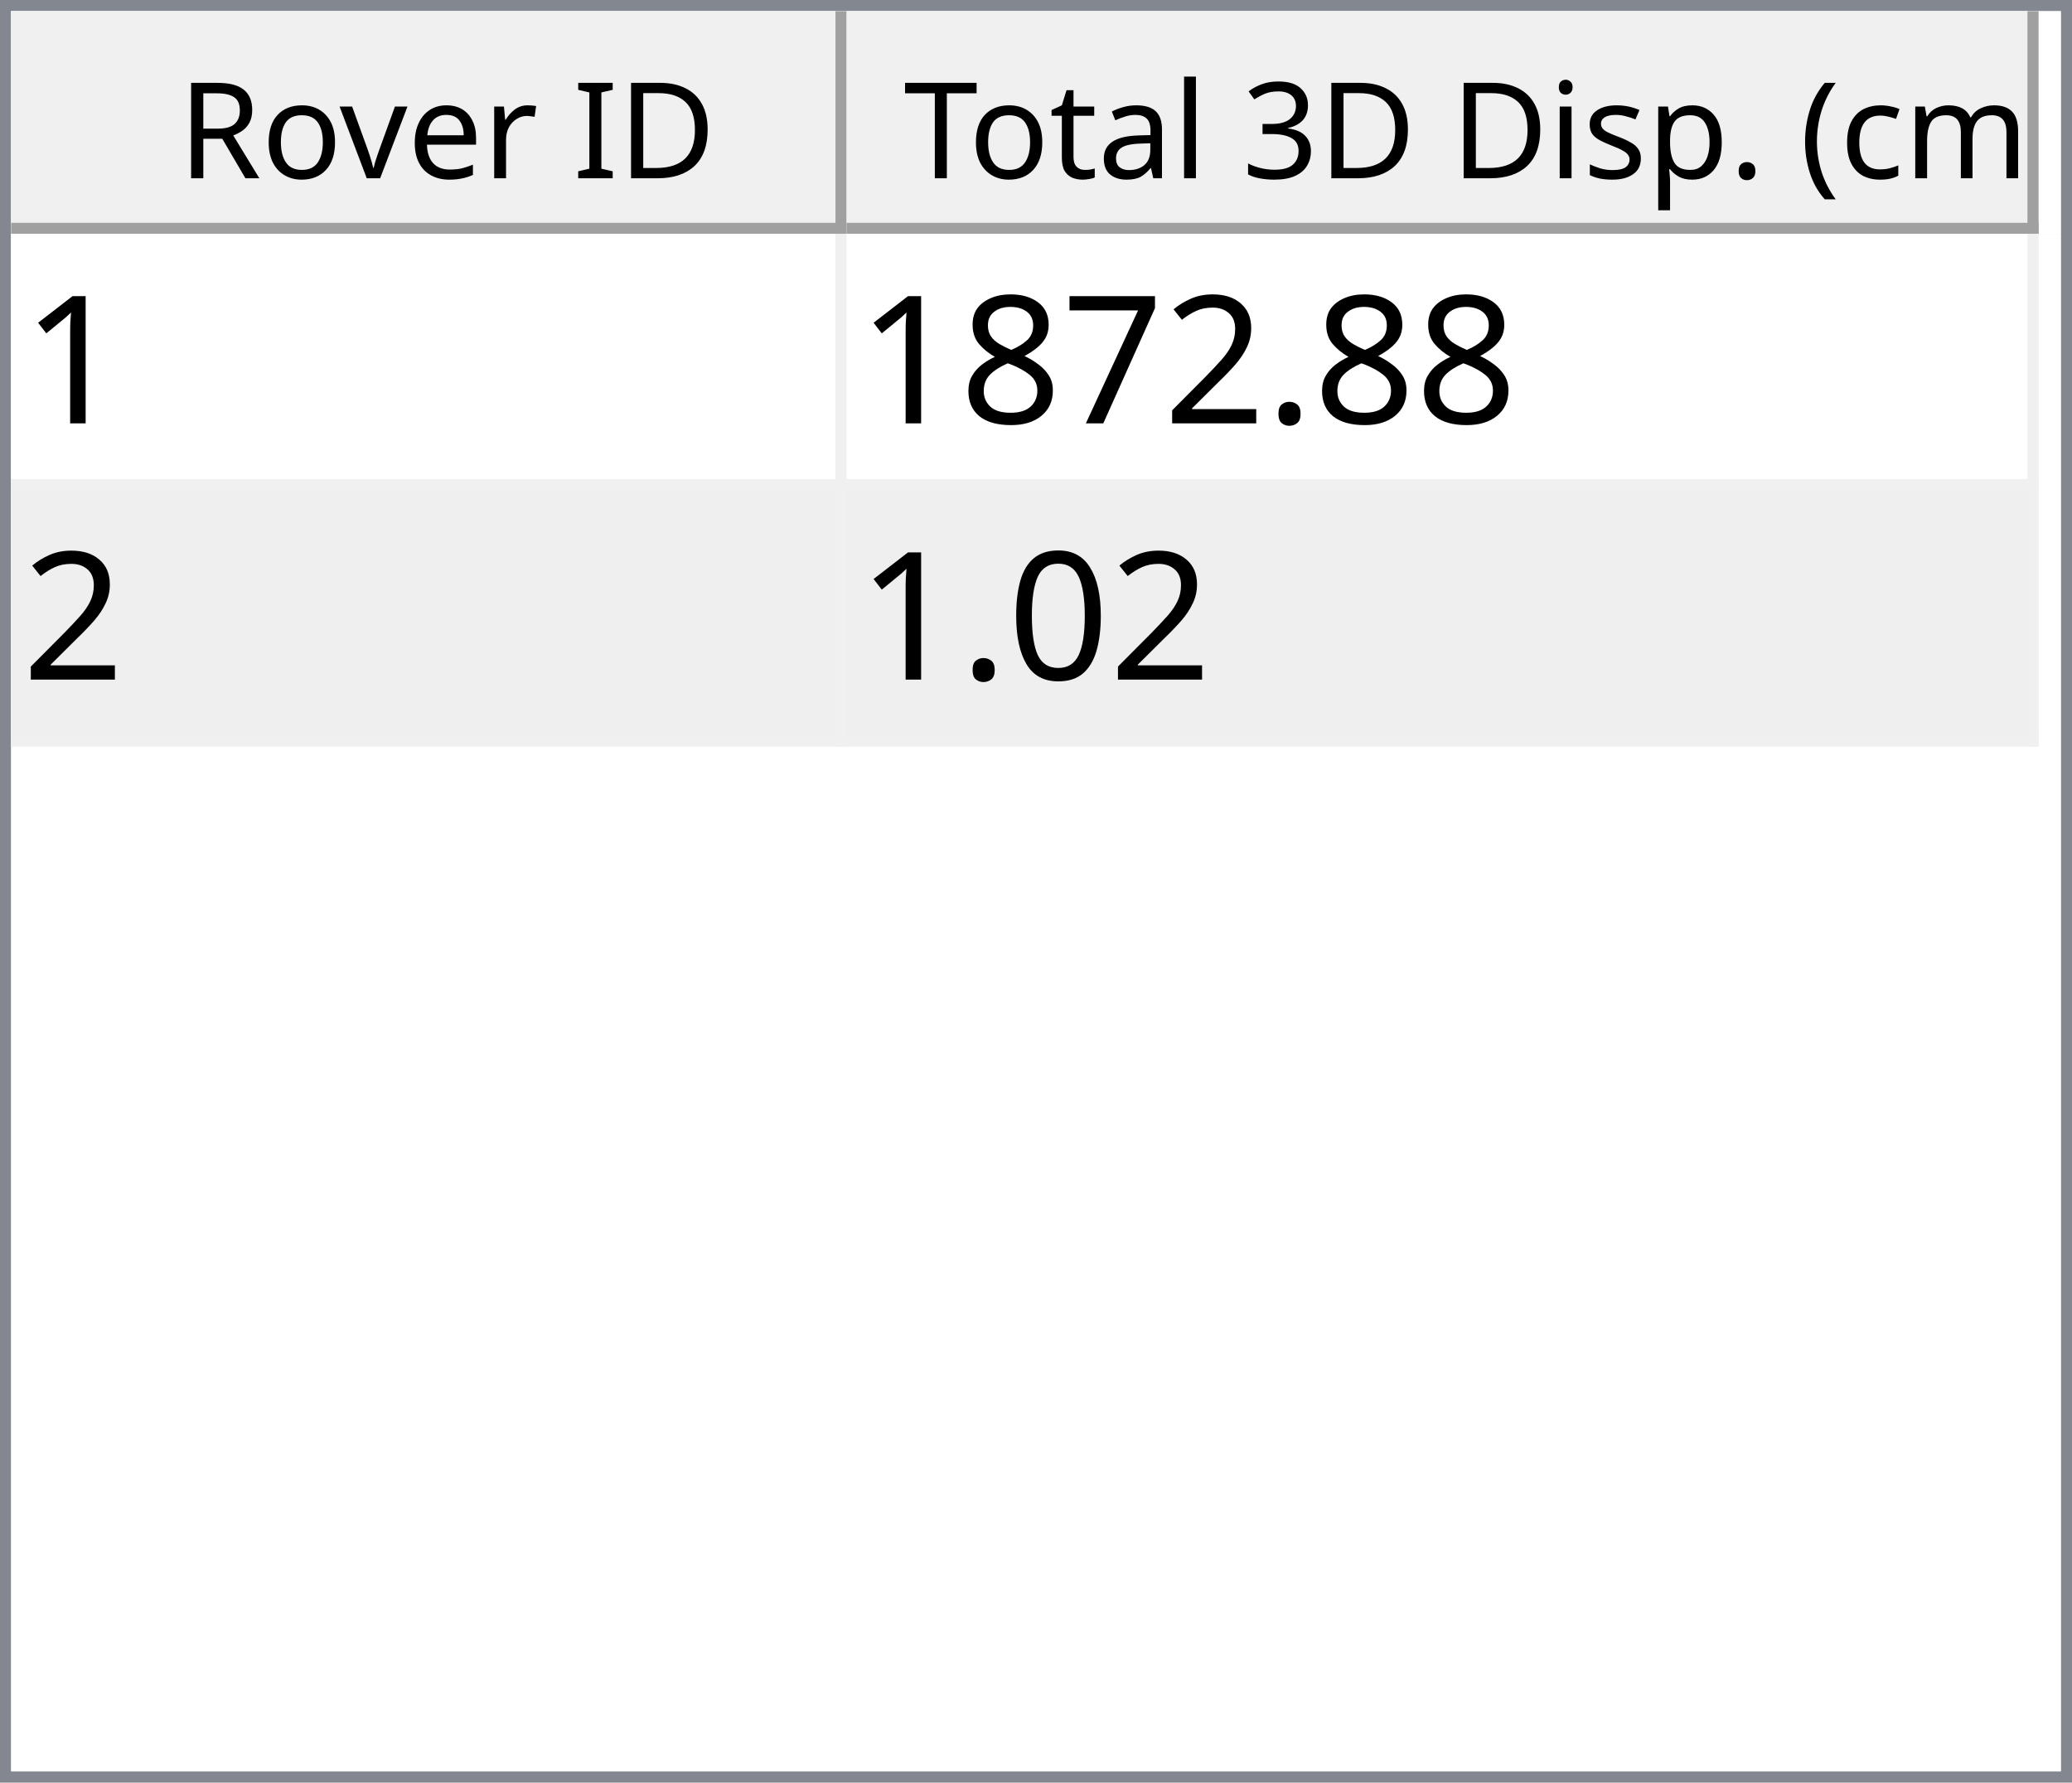
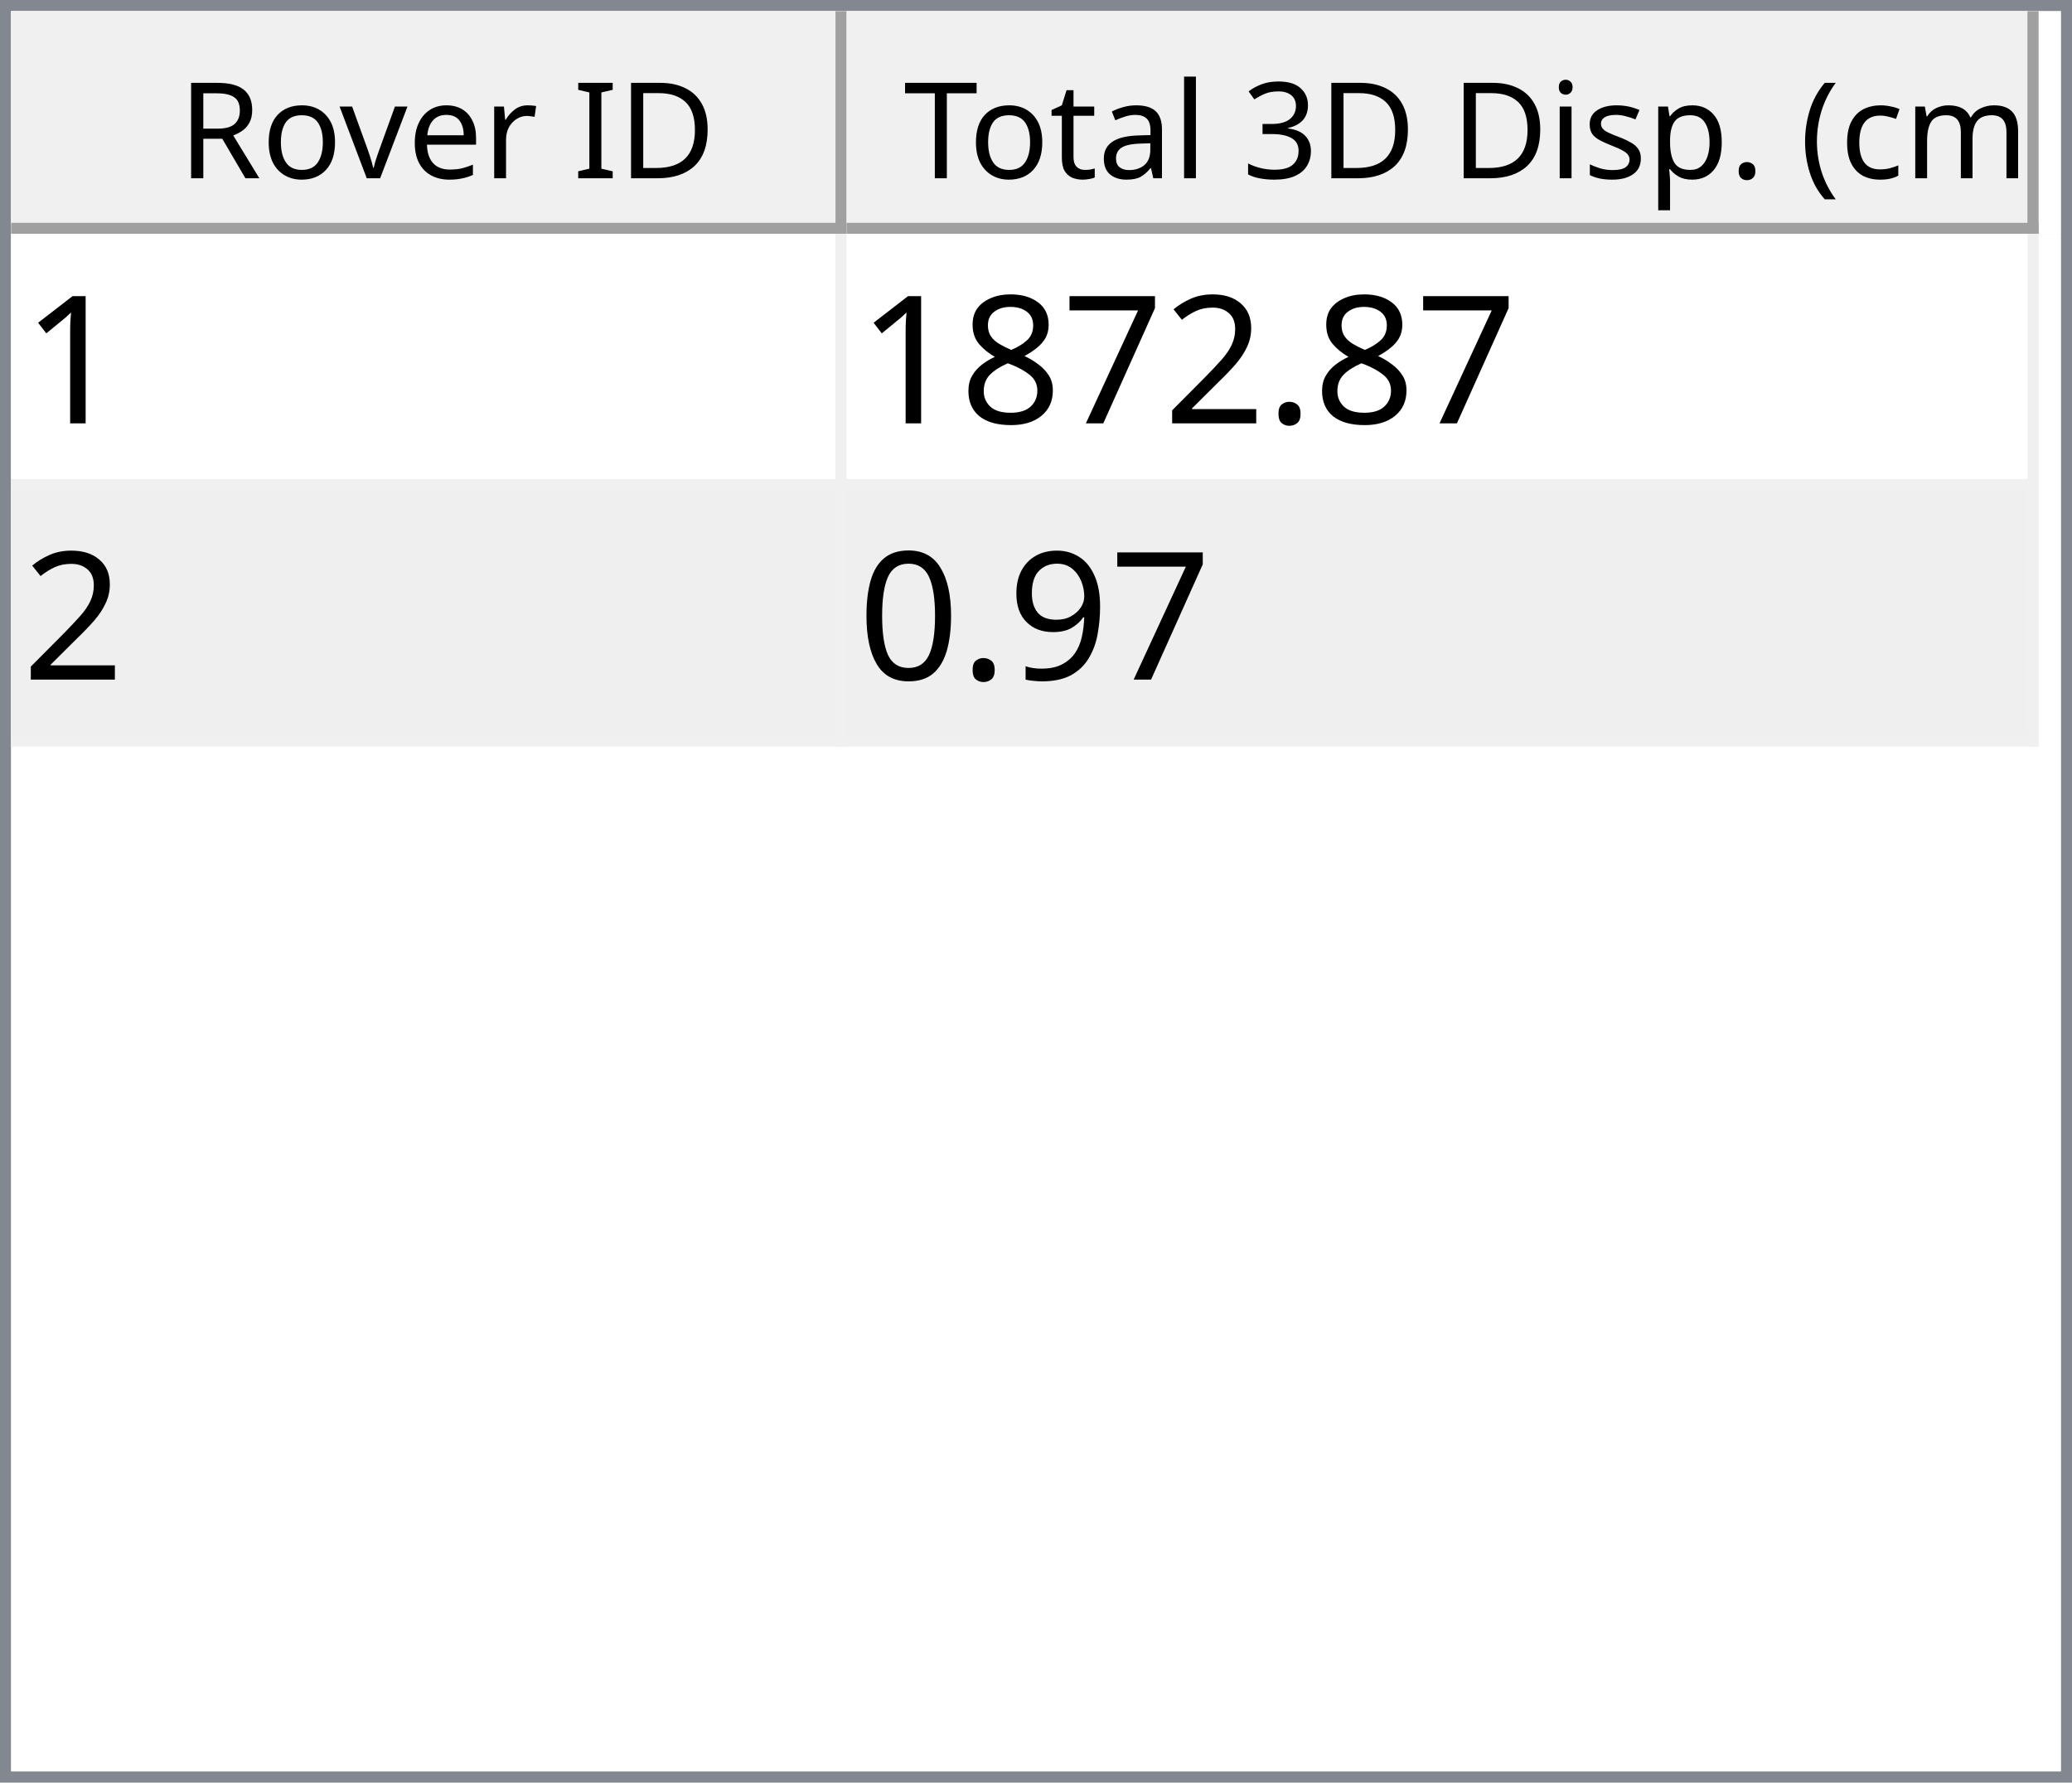
<svg xmlns="http://www.w3.org/2000/svg" style="fill-opacity:1; color-rendering:auto; color-interpolation:auto; text-rendering:auto; stroke:black; stroke-linecap:square; stroke-miterlimit:10; shape-rendering:auto; stroke-opacity:1; fill:black; stroke-dasharray:none; font-weight:normal; stroke-width:1; font-family:'Dialog'; font-style:normal; stroke-linejoin:miter; font-size:12px; stroke-dashoffset:0; image-rendering:auto;" width="186" height="160">
  <defs id="genericDefs" />
  <g>
    <defs id="defs1">
      <clipPath clipPathUnits="userSpaceOnUse" id="clipPath1">
        <path d="M0 0 L186 0 L186 160 L0 160 L0 0 Z" />
      </clipPath>
      <clipPath clipPathUnits="userSpaceOnUse" id="clipPath2">
        <path d="M0 0 L0 160 L186 160 L186 0 Z" />
      </clipPath>
      <clipPath clipPathUnits="userSpaceOnUse" id="clipPath3">
        <path d="M0 0 L0 20 L184 20 L184 0 Z" />
      </clipPath>
      <clipPath clipPathUnits="userSpaceOnUse" id="clipPath4">
        <path d="M0 0 L0 20 L75 20 L75 0 Z" />
      </clipPath>
      <clipPath clipPathUnits="userSpaceOnUse" id="clipPath5">
        <path d="M1 1 L1 19 L74 19 L74 1 Z" />
      </clipPath>
      <clipPath clipPathUnits="userSpaceOnUse" id="clipPath6">
        <path d="M0 0 L0 18 L73 18 L73 0 Z" />
      </clipPath>
      <clipPath clipPathUnits="userSpaceOnUse" id="clipPath7">
        <path d="M-0.5 -0.5 L-0.5 19.5 L74.5 19.5 L74.5 -0.5 Z" />
      </clipPath>
      <clipPath clipPathUnits="userSpaceOnUse" id="clipPath8">
        <path d="M0 0 L0 20 L107 20 L107 0 Z" />
      </clipPath>
      <clipPath clipPathUnits="userSpaceOnUse" id="clipPath9">
        <path d="M1 1 L1 19 L106 19 L106 1 Z" />
      </clipPath>
      <clipPath clipPathUnits="userSpaceOnUse" id="clipPath10">
        <path d="M0 0 L0 18 L105 18 L105 0 Z" />
      </clipPath>
      <clipPath clipPathUnits="userSpaceOnUse" id="clipPath11">
        <path d="M-0.5 -0.5 L-0.5 19.5 L106.5 19.5 L106.5 -0.5 Z" />
      </clipPath>
      <clipPath clipPathUnits="userSpaceOnUse" id="clipPath12">
        <path d="M0 0 L0 138 L184 138 L184 0 Z" />
      </clipPath>
      <clipPath clipPathUnits="userSpaceOnUse" id="clipPath13">
        <path d="M0 0 L0 46 L182 46 L182 0 Z" />
      </clipPath>
      <clipPath clipPathUnits="userSpaceOnUse" id="clipPath14">
        <path d="M-0.5 -0.5 L-0.5 45.5 L181.5 45.5 L181.5 -0.5 Z" />
      </clipPath>
      <clipPath clipPathUnits="userSpaceOnUse" id="clipPath15">
        <path d="M0 0 L0 22 L74 22 L74 0 Z" />
      </clipPath>
      <clipPath clipPathUnits="userSpaceOnUse" id="clipPath16">
        <path d="M0 0 L0 22 L106 22 L106 0 Z" />
      </clipPath>
      <font horiz-adv-x="64.551" id="font1">
        <font-face ascent="107.91" descent="25.098" units-per-em="100" style="font-style:normal; font-family:Segoe UI; font-weight:normal;" />
        <missing-glyph horiz-adv-x="64.551" d="M8.109 0 L8.109 68.266 L56.453 68.266 L56.453 0 L8.109 0 ZM15.328 7.234 L49.219 7.234 L49.219 61.031 L15.328 61.031 L15.328 7.234 Z" />
        <glyph unicode="D" horiz-adv-x="70.117" d="M9.188 0 L9.188 70.016 L28.516 70.016 Q65.531 70.016 65.531 35.891 Q65.531 19.672 55.25 9.836 Q44.969 0 27.734 0 L9.188 0 ZM17.391 62.594 L17.391 7.422 L27.828 7.422 Q41.609 7.422 49.273 14.797 Q56.938 22.172 56.938 35.688 Q56.938 62.594 28.328 62.594 L17.391 62.594 Z" />
        <glyph unicode="I" horiz-adv-x="26.611" d="M17.391 0 L9.188 0 L9.188 70.016 L17.391 70.016 L17.391 0 Z" />
        <glyph unicode=" " horiz-adv-x="27.393" d="" />
        <glyph unicode="r" horiz-adv-x="34.766" d="M34.188 41.891 Q32.078 43.5 28.125 43.5 Q23 43.5 19.555 38.672 Q16.109 33.844 16.109 25.484 L16.109 0 L8.109 0 L8.109 50 L16.109 50 L16.109 39.703 L16.312 39.703 Q18.016 44.969 21.531 47.922 Q25.047 50.875 29.391 50.875 Q32.516 50.875 34.188 50.203 L34.188 41.891 Z" />
        <glyph unicode="e" horiz-adv-x="52.295" d="M48.297 23 L12.984 23 Q13.188 14.656 17.484 10.109 Q21.781 5.562 29.297 5.562 Q37.75 5.562 44.828 11.141 L44.828 3.609 Q38.234 -1.172 27.391 -1.172 Q16.797 -1.172 10.742 5.641 Q4.688 12.453 4.688 24.812 Q4.688 36.469 11.305 43.82 Q17.922 51.172 27.734 51.172 Q37.547 51.172 42.922 44.828 Q48.297 38.484 48.297 27.203 L48.297 23 ZM40.094 29.781 Q40.047 36.719 36.75 40.578 Q33.453 44.438 27.594 44.438 Q21.922 44.438 17.969 40.383 Q14.016 36.328 13.094 29.781 L40.094 29.781 Z" />
        <glyph unicode="v" horiz-adv-x="47.9" d="M47.406 50 L27.484 0 L19.625 0 L0.688 50 L9.469 50 L22.172 13.672 Q23.578 9.672 23.922 6.688 L24.125 6.688 Q24.609 10.453 25.688 13.484 L38.969 50 L47.406 50 Z" />
        <glyph unicode="o" horiz-adv-x="58.594" d="M29 -1.172 Q17.922 -1.172 11.305 5.836 Q4.688 12.844 4.688 24.422 Q4.688 37.016 11.57 44.094 Q18.453 51.172 30.172 51.172 Q41.359 51.172 47.633 44.289 Q53.906 37.406 53.906 25.203 Q53.906 13.234 47.141 6.031 Q40.375 -1.172 29 -1.172 ZM29.594 44.438 Q21.875 44.438 17.383 39.188 Q12.891 33.938 12.891 24.703 Q12.891 15.828 17.43 10.695 Q21.969 5.562 29.594 5.562 Q37.359 5.562 41.531 10.594 Q45.703 15.625 45.703 24.906 Q45.703 34.281 41.531 39.359 Q37.359 44.438 29.594 44.438 Z" />
        <glyph unicode="R" horiz-adv-x="59.814" d="M59.375 0 L49.609 0 L37.891 19.625 Q36.281 22.359 34.766 24.289 Q33.25 26.219 31.664 27.438 Q30.078 28.656 28.25 29.219 Q26.422 29.781 24.125 29.781 L17.391 29.781 L17.391 0 L9.188 0 L9.188 70.016 L30.078 70.016 Q34.672 70.016 38.555 68.867 Q42.438 67.719 45.289 65.375 Q48.141 63.031 49.758 59.547 Q51.375 56.062 51.375 51.375 Q51.375 47.703 50.273 44.656 Q49.172 41.609 47.148 39.211 Q45.125 36.812 42.266 35.133 Q39.406 33.453 35.844 32.516 L35.844 32.328 Q37.594 31.547 38.891 30.547 Q40.188 29.547 41.359 28.18 Q42.531 26.812 43.68 25.078 Q44.828 23.344 46.234 21.047 L59.375 0 ZM17.391 62.594 L17.391 37.203 L28.516 37.203 Q31.594 37.203 34.203 38.133 Q36.812 39.062 38.719 40.797 Q40.625 42.531 41.703 45.047 Q42.781 47.562 42.781 50.688 Q42.781 56.297 39.141 59.445 Q35.5 62.594 28.609 62.594 L17.391 62.594 Z" />
        <glyph unicode=")" horiz-adv-x="30.176" d="M8.297 -15.922 L1.172 -15.922 Q16.406 2.344 16.406 26.812 Q16.406 51.469 1.078 70.016 L8.297 70.016 Q23.531 52.156 23.531 26.703 Q23.531 1.375 8.297 -15.922 Z" />
        <glyph unicode="m" horiz-adv-x="86.133" d="M79.109 0 L71.094 0 L71.094 28.719 Q71.094 37.016 68.531 40.727 Q65.969 44.438 59.906 44.438 Q54.781 44.438 51.195 39.75 Q47.609 35.062 47.609 28.516 L47.609 0 L39.594 0 L39.594 29.688 Q39.594 44.438 28.219 44.438 Q22.953 44.438 19.531 40.016 Q16.109 35.594 16.109 28.516 L16.109 0 L8.109 0 L8.109 50 L16.109 50 L16.109 42.094 L16.312 42.094 Q21.625 51.172 31.844 51.172 Q36.969 51.172 40.773 48.312 Q44.578 45.453 46 40.828 Q51.562 51.172 62.594 51.172 Q79.109 51.172 79.109 30.812 L79.109 0 Z" />
        <glyph unicode="c" horiz-adv-x="46.191" d="M42.188 2.297 Q36.422 -1.172 28.516 -1.172 Q17.828 -1.172 11.258 5.789 Q4.688 12.75 4.688 23.828 Q4.688 36.188 11.766 43.68 Q18.844 51.172 30.672 51.172 Q37.25 51.172 42.281 48.734 L42.281 40.531 Q36.719 44.438 30.375 44.438 Q22.703 44.438 17.797 38.945 Q12.891 33.453 12.891 24.516 Q12.891 15.719 17.508 10.641 Q22.125 5.562 29.891 5.562 Q36.422 5.562 42.188 9.906 L42.188 2.297 Z" />
        <glyph unicode="(" horiz-adv-x="30.176" d="M29.109 -15.922 L21.969 -15.922 Q6.844 1.375 6.844 26.703 Q6.844 52.156 21.969 70.016 L29.203 70.016 Q13.875 51.469 13.875 26.812 Q13.875 2.344 29.109 -15.922 Z" />
        <glyph unicode="." horiz-adv-x="21.68" d="M10.891 -1.078 Q8.641 -1.078 7.055 0.539 Q5.469 2.156 5.469 4.391 Q5.469 6.641 7.055 8.273 Q8.641 9.906 10.891 9.906 Q13.188 9.906 14.797 8.273 Q16.406 6.641 16.406 4.391 Q16.406 2.156 14.797 0.539 Q13.188 -1.078 10.891 -1.078 Z" />
        <glyph unicode="p" horiz-adv-x="58.789" d="M16.312 7.234 L16.109 7.234 L16.109 -23 L8.109 -23 L8.109 50 L16.109 50 L16.109 41.219 L16.312 41.219 Q22.219 51.172 33.594 51.172 Q43.266 51.172 48.688 44.461 Q54.109 37.75 54.109 26.469 Q54.109 13.922 48 6.375 Q41.891 -1.172 31.297 -1.172 Q21.578 -1.172 16.312 7.234 ZM16.109 27.391 L16.109 20.406 Q16.109 14.203 20.141 9.883 Q24.172 5.562 30.375 5.562 Q37.641 5.562 41.773 11.133 Q45.906 16.703 45.906 26.609 Q45.906 34.969 42.047 39.703 Q38.188 44.438 31.594 44.438 Q24.609 44.438 20.359 39.578 Q16.109 34.719 16.109 27.391 Z" />
        <glyph unicode="s" horiz-adv-x="42.432" d="M5.078 1.812 L5.078 10.406 Q11.625 5.562 19.484 5.562 Q30.031 5.562 30.031 12.594 Q30.031 14.594 29.125 15.992 Q28.219 17.391 26.68 18.461 Q25.141 19.531 23.07 20.383 Q21 21.234 18.609 22.172 Q15.281 23.484 12.766 24.828 Q10.25 26.172 8.57 27.859 Q6.891 29.547 6.031 31.695 Q5.172 33.844 5.172 36.719 Q5.172 40.234 6.789 42.945 Q8.406 45.656 11.086 47.484 Q13.766 49.312 17.211 50.242 Q20.656 51.172 24.312 51.172 Q30.812 51.172 35.938 48.922 L35.938 40.828 Q30.422 44.438 23.25 44.438 Q21 44.438 19.195 43.922 Q17.391 43.406 16.094 42.477 Q14.797 41.547 14.086 40.258 Q13.375 38.969 13.375 37.406 Q13.375 35.453 14.086 34.133 Q14.797 32.812 16.164 31.789 Q17.531 30.766 19.484 29.938 Q21.438 29.109 23.922 28.125 Q27.25 26.859 29.883 25.516 Q32.516 24.172 34.375 22.484 Q36.234 20.797 37.234 18.602 Q38.234 16.406 38.234 13.375 Q38.234 9.672 36.602 6.938 Q34.969 4.203 32.234 2.398 Q29.5 0.594 25.93 -0.289 Q22.359 -1.172 18.453 -1.172 Q10.75 -1.172 5.078 1.812 Z" />
        <glyph unicode="i" horiz-adv-x="24.219" d="M12.203 62.703 Q10.062 62.703 8.547 64.164 Q7.031 65.625 7.031 67.875 Q7.031 70.125 8.547 71.609 Q10.062 73.094 12.203 73.094 Q14.406 73.094 15.945 71.609 Q17.484 70.125 17.484 67.875 Q17.484 65.719 15.945 64.211 Q14.406 62.703 12.203 62.703 ZM16.109 0 L8.109 0 L8.109 50 L16.109 50 L16.109 0 Z" />
        <glyph unicode="3" horiz-adv-x="53.906" d="M46.531 19.828 Q46.531 15.094 44.75 11.211 Q42.969 7.328 39.719 4.57 Q36.469 1.812 31.93 0.297 Q27.391 -1.219 21.922 -1.219 Q11.922 -1.219 6 2.594 L6 11.188 Q13.094 5.609 22.219 5.609 Q25.875 5.609 28.828 6.539 Q31.781 7.469 33.906 9.227 Q36.031 10.984 37.18 13.477 Q38.328 15.969 38.328 19.094 Q38.328 32.812 18.797 32.812 L12.984 32.812 L12.984 39.594 L18.5 39.594 Q35.797 39.594 35.797 52.484 Q35.797 64.406 22.609 64.406 Q15.188 64.406 8.688 59.422 L8.688 67.188 Q15.375 71.188 24.609 71.188 Q29 71.188 32.57 69.969 Q36.141 68.75 38.68 66.555 Q41.219 64.359 42.609 61.281 Q44 58.203 44 54.5 Q44 40.672 30.031 36.719 L30.031 36.531 Q33.594 36.141 36.625 34.797 Q39.656 33.453 41.852 31.305 Q44.047 29.156 45.289 26.25 Q46.531 23.344 46.531 19.828 Z" />
        <glyph unicode="l" horiz-adv-x="24.219" d="M16.109 0 L8.109 0 L8.109 74.031 L16.109 74.031 L16.109 0 Z" />
        <glyph unicode="a" horiz-adv-x="50.879" d="M43.891 0 L35.891 0 L35.891 7.812 L35.688 7.812 Q30.469 -1.172 20.312 -1.172 Q12.844 -1.172 8.617 2.781 Q4.391 6.734 4.391 13.281 Q4.391 27.297 20.906 29.594 L35.891 31.688 Q35.891 44.438 25.594 44.438 Q16.547 44.438 9.281 38.281 L9.281 46.484 Q16.656 51.172 26.266 51.172 Q43.891 51.172 43.891 32.516 L43.891 0 ZM35.891 25.297 L23.828 23.641 Q18.266 22.859 15.43 20.875 Q12.594 18.891 12.594 13.875 Q12.594 10.203 15.211 7.883 Q17.828 5.562 22.172 5.562 Q28.125 5.562 32.008 9.742 Q35.891 13.922 35.891 20.312 L35.891 25.297 Z" />
        <glyph unicode="t" horiz-adv-x="33.887" d="M31.297 0.484 Q28.469 -1.078 23.828 -1.078 Q10.688 -1.078 10.688 13.578 L10.688 43.172 L2.094 43.172 L2.094 50 L10.688 50 L10.688 62.203 L18.703 64.797 L18.703 50 L31.297 50 L31.297 43.172 L18.703 43.172 L18.703 14.984 Q18.703 9.969 20.414 7.82 Q22.125 5.672 26.078 5.672 Q29.109 5.672 31.297 7.328 L31.297 0.484 Z" />
        <glyph unicode="T" horiz-adv-x="52.393" d="M50.594 62.594 L30.375 62.594 L30.375 0 L22.172 0 L22.172 62.594 L2 62.594 L2 70.016 L50.594 70.016 L50.594 62.594 Z" />
      </font>
      <font horiz-adv-x="75.0" id="font2">
        <font-face ascent="100.537" descent="21.973" units-per-em="100" style="font-style:normal; font-family:sans-serif; font-weight:normal;" />
        <missing-glyph horiz-adv-x="75.0" d="M12.5 0 L12.5 62.5 L62.5 62.5 L62.5 0 L12.5 0 ZM14.062 1.562 L60.938 1.562 L60.938 60.938 L14.062 60.938 L14.062 1.562 Z" />
        <glyph unicode="1" horiz-adv-x="55.615" d="M37.25 0 L28.469 0 L28.469 56 Q25.297 52.984 20.141 49.953 Q14.984 46.922 10.891 45.406 L10.891 53.906 Q18.266 57.375 23.781 62.305 Q29.297 67.234 31.594 71.875 L37.25 71.875 L37.25 0 Z" />
        <glyph unicode="." horiz-adv-x="27.783" d="M9.078 0 L9.078 10.016 L19.094 10.016 L19.094 0 L9.078 0 Z" />
        <glyph unicode="2" horiz-adv-x="55.615" d="M50.344 8.453 L50.344 0 L3.031 0 Q2.938 3.172 4.047 6.109 Q5.859 10.938 9.836 15.625 Q13.812 20.312 21.344 26.469 Q33.016 36.031 37.117 41.625 Q41.219 47.219 41.219 52.203 Q41.219 57.422 37.477 61.008 Q33.734 64.594 27.734 64.594 Q21.391 64.594 17.578 60.789 Q13.766 56.984 13.719 50.25 L4.688 51.172 Q5.609 61.281 11.664 66.578 Q17.719 71.875 27.938 71.875 Q38.234 71.875 44.242 66.164 Q50.25 60.453 50.25 52 Q50.25 47.703 48.492 43.555 Q46.734 39.406 42.656 34.812 Q38.578 30.219 29.109 22.219 Q21.188 15.578 18.945 13.211 Q16.703 10.844 15.234 8.453 L50.344 8.453 Z" />
        <glyph unicode="7" horiz-adv-x="55.615" d="M4.734 62.203 L4.734 70.656 L51.078 70.656 L51.078 63.812 Q44.234 56.547 37.523 44.484 Q30.812 32.422 27.156 19.672 Q24.516 10.688 23.781 0 L14.75 0 Q14.891 8.453 18.062 20.414 Q21.234 32.375 27.172 43.484 Q33.109 54.594 39.797 62.203 L4.734 62.203 Z" />
        <glyph unicode="8" horiz-adv-x="55.615" d="M17.672 38.812 Q12.203 40.828 9.57 44.539 Q6.938 48.25 6.938 53.422 Q6.938 61.234 12.555 66.555 Q18.172 71.875 27.484 71.875 Q36.859 71.875 42.578 66.43 Q48.297 60.984 48.297 53.172 Q48.297 48.188 45.68 44.508 Q43.062 40.828 37.75 38.812 Q44.344 36.672 47.781 31.883 Q51.219 27.094 51.219 20.453 Q51.219 11.281 44.727 5.031 Q38.234 -1.219 27.641 -1.219 Q17.047 -1.219 10.547 5.055 Q4.047 11.328 4.047 20.703 Q4.047 27.688 7.594 32.398 Q11.141 37.109 17.672 38.812 ZM15.922 53.719 Q15.922 48.641 19.195 45.414 Q22.469 42.188 27.688 42.188 Q32.766 42.188 36.016 45.383 Q39.266 48.578 39.266 53.219 Q39.266 58.062 35.914 61.359 Q32.562 64.656 27.594 64.656 Q22.562 64.656 19.242 61.43 Q15.922 58.203 15.922 53.719 ZM13.094 20.656 Q13.094 16.891 14.875 13.375 Q16.656 9.859 20.172 7.93 Q23.688 6 27.734 6 Q34.031 6 38.133 10.055 Q42.234 14.109 42.234 20.359 Q42.234 26.703 38.016 30.859 Q33.797 35.016 27.438 35.016 Q21.234 35.016 17.164 30.914 Q13.094 26.812 13.094 20.656 Z" />
+         <glyph unicode="9" horiz-adv-x="55.615" d="M5.469 16.547 L13.922 17.328 Q14.984 11.375 18.016 8.688 Q21.047 6 25.781 6 Q29.828 6 32.883 7.859 Q35.938 9.719 37.891 12.82 Q39.844 15.922 41.164 21.195 Q42.484 26.469 42.484 31.938 Q42.484 32.516 42.438 33.688 Q39.797 29.5 35.234 26.883 Q30.672 24.266 25.344 24.266 Q16.453 24.266 10.305 30.711 Q4.156 37.156 4.156 47.703 Q4.156 58.594 10.578 65.234 Q17 71.875 26.656 71.875 Q33.641 71.875 39.43 68.117 Q45.219 64.359 48.219 57.398 Q51.219 50.438 51.219 37.25 Q51.219 23.531 48.242 15.406 Q45.266 7.281 39.383 3.031 Q33.5 -1.219 25.594 -1.219 Q17.188 -1.219 11.867 3.445 Q6.547 8.109 5.469 16.547 ZM41.453 48.141 Q41.453 55.719 37.43 60.156 Q33.406 64.594 27.734 64.594 Q21.875 64.594 17.531 59.812 Q13.188 55.031 13.188 47.406 Q13.188 40.578 17.312 36.305 Q21.438 32.031 27.484 32.031 Q33.594 32.031 37.523 36.305 Q41.453 40.578 41.453 48.141 Z" />
        <glyph unicode="0" horiz-adv-x="55.615" d="M4.156 35.297 Q4.156 48 6.766 55.742 Q9.375 63.484 14.523 67.68 Q19.672 71.875 27.484 71.875 Q33.25 71.875 37.594 69.555 Q41.938 67.234 44.773 62.867 Q47.609 58.5 49.219 52.227 Q50.828 45.953 50.828 35.297 Q50.828 22.703 48.242 14.969 Q45.656 7.234 40.508 3.008 Q35.359 -1.219 27.484 -1.219 Q17.141 -1.219 11.234 6.203 Q4.156 15.141 4.156 35.297 ZM13.188 35.297 Q13.188 17.672 17.312 11.836 Q21.438 6 27.484 6 Q33.547 6 37.672 11.859 Q41.797 17.719 41.797 35.297 Q41.797 52.984 37.672 58.789 Q33.547 64.594 27.391 64.594 Q21.344 64.594 17.719 59.469 Q13.188 52.938 13.188 35.297 Z" />
      </font>
    </defs>
    <g style="fill:white; stroke:white;">
      <rect x="0" y="0" width="186" style="clip-path:url(#clipPath1); stroke:none;" height="160" />
    </g>
    <g style="fill:white; text-rendering:optimizeSpeed; color-rendering:optimizeSpeed; image-rendering:optimizeSpeed; shape-rendering:crispEdges; stroke:white; color-interpolation:sRGB;">
      <rect x="0" width="186" height="160" y="0" style="stroke:none;" />
      <path style="stroke:none;" d="M0 160 L186 160 L186 0 L0 0 Z" />
    </g>
    <g style="fill:rgb(240,240,240); font-family:'Segoe UI'; stroke:rgb(240,240,240);">
      <rect x="0" y="0" width="186" style="clip-path:url(#clipPath2); stroke:none;" height="160" />
    </g>
    <g style="fill:rgb(130,135,144); font-family:'Segoe UI'; stroke:rgb(130,135,144);">
      <path d="M0 0 L186 0 L186 160 L0 160 L0 0 ZM1 1 L185 1 L185 159 L1 159 L1 1 Z" style="fill-rule:evenodd; clip-path:url(#clipPath2); stroke:none;" />
    </g>
    <g style="fill:white; font-family:'Segoe UI'; stroke:white;" transform="translate(1,1)">
      <rect x="0" y="0" width="184" style="clip-path:url(#clipPath3); stroke:none;" height="20" />
    </g>
    <g style="fill:rgb(240,240,240); font-family:'Segoe UI'; stroke:rgb(240,240,240);" transform="translate(1,1)">
      <rect x="0" y="0" width="75" style="clip-path:url(#clipPath4); stroke:none;" height="20" />
    </g>
    <g style="font-family:'Segoe UI';" transform="translate(2,2)">
      <text x="14" xml:space="preserve" y="14" style="clip-path:url(#clipPath6); stroke:none;">Rover ID</text>
    </g>
    <g style="fill:rgb(160,160,160); font-family:'Segoe UI'; stroke:rgb(160,160,160); stroke-linejoin:bevel;" transform="translate(1.5,1.5)">
      <line x1="74" x2="74" y1="0" style="fill:none; clip-path:url(#clipPath7);" y2="19" />
    </g>
    <g style="fill:rgb(160,160,160); font-family:'Segoe UI'; stroke:rgb(160,160,160); stroke-linejoin:bevel;" transform="matrix(1,0,0,1,1,1) translate(0.5,0.5)">
      <line x1="0" x2="74" y1="19" style="fill:none; clip-path:url(#clipPath7);" y2="19" />
    </g>
    <g style="fill:rgb(240,240,240); font-family:'Segoe UI'; stroke:rgb(240,240,240);" transform="translate(76,1)">
      <rect x="0" y="0" width="107" style="clip-path:url(#clipPath8); stroke:none;" height="20" />
    </g>
    <g style="font-family:'Segoe UI';" transform="translate(77,2)">
      <text x="1" xml:space="preserve" y="14" style="clip-path:url(#clipPath10); stroke:none;"> Total 3D Disp. (cm)</text>
    </g>
    <g style="fill:rgb(160,160,160); font-family:'Segoe UI'; stroke:rgb(160,160,160); stroke-linejoin:bevel;" transform="translate(76.5,1.5)">
      <line x1="106" x2="106" y1="0" style="fill:none; clip-path:url(#clipPath11);" y2="19" />
    </g>
    <g style="fill:rgb(160,160,160); font-family:'Segoe UI'; stroke:rgb(160,160,160); stroke-linejoin:bevel;" transform="matrix(1,0,0,1,76,1) translate(0.5,0.5)">
      <line x1="0" x2="106" y1="19" style="fill:none; clip-path:url(#clipPath11);" y2="19" />
    </g>
    <g style="fill:white; font-family:'Segoe UI'; stroke:white;" transform="translate(1,21)">
      <rect x="0" y="0" width="184" style="clip-path:url(#clipPath12); stroke:none;" height="138" />
    </g>
    <g style="fill:rgb(240,240,240); font-size:16px; font-family:sans-serif; stroke:rgb(240,240,240);" transform="translate(1,21)">
      <rect x="0" y="0" width="182" style="clip-path:url(#clipPath13); stroke:none;" height="46" />
      <line transform="translate(0.5,0.5)" x1="0" x2="181" y1="22" style="clip-path:url(#clipPath14); fill:none; stroke-linejoin:bevel;" y2="22" />
    </g>
    <g transform="matrix(1,0,0,1,1,21) translate(0.5,0.5)" style="fill:rgb(240,240,240); font-size:16px; font-family:sans-serif; stroke:rgb(240,240,240); stroke-linejoin:bevel;">
      <line x1="0" x2="181" y1="45" style="fill:none; clip-path:url(#clipPath14);" y2="45" />
    </g>
    <g transform="matrix(1,0,0,1,1,21) translate(0.5,0.5)" style="fill:rgb(240,240,240); font-size:16px; font-family:sans-serif; stroke:rgb(240,240,240); stroke-linejoin:bevel;">
      <line x1="74" x2="74" y1="0" style="fill:none; clip-path:url(#clipPath14);" y2="45" />
    </g>
    <g transform="matrix(1,0,0,1,1,21) translate(0.5,0.5)" style="fill:rgb(240,240,240); font-size:16px; font-family:sans-serif; stroke:rgb(240,240,240); stroke-linejoin:bevel;">
      <line x1="181" x2="181" y1="0" style="fill:none; clip-path:url(#clipPath14);" y2="45" />
    </g>
    <g style="fill:white; font-size:16px; font-family:sans-serif; stroke:white;" transform="matrix(1,0,0,1,1,21)">
      <rect x="0" y="0" width="74" style="clip-path:url(#clipPath15); stroke:none;" height="22" />
      <text x="1" y="17" style="fill:black; clip-path:url(#clipPath15); stroke:none;" xml:space="preserve">1</text>
    </g>
    <g style="fill:white; font-size:16px; font-family:sans-serif; stroke:white;" transform="matrix(1,0,0,1,1,21) translate(75,0)">
      <rect x="0" y="0" width="106" style="clip-path:url(#clipPath16); stroke:none;" height="22" />
-       <text x="1" y="17" style="fill:black; clip-path:url(#clipPath16); stroke:none;" xml:space="preserve">1872.88</text>
+       <text x="1" y="17" style="fill:black; clip-path:url(#clipPath16); stroke:none;" xml:space="preserve">1872.87</text>
    </g>
    <g style="fill:rgb(239,239,239); font-size:16px; font-family:sans-serif; stroke:rgb(239,239,239);" transform="matrix(1,0,0,1,1,21) translate(0,23)">
      <rect x="0" y="0" width="74" style="clip-path:url(#clipPath15); stroke:none;" height="22" />
      <text x="1" y="17" style="fill:black; clip-path:url(#clipPath15); stroke:none;" xml:space="preserve">2</text>
    </g>
    <g style="fill:rgb(239,239,239); font-size:16px; font-family:sans-serif; stroke:rgb(239,239,239);" transform="matrix(1,0,0,1,1,21) translate(75,23)">
      <rect x="0" y="0" width="106" style="clip-path:url(#clipPath16); stroke:none;" height="22" />
-       <text x="1" y="17" style="fill:black; clip-path:url(#clipPath16); stroke:none;" xml:space="preserve">1.02</text>
+       <text x="1" y="17" style="fill:black; clip-path:url(#clipPath16); stroke:none;" xml:space="preserve">0.97</text>
    </g>
  </g>
</svg>
